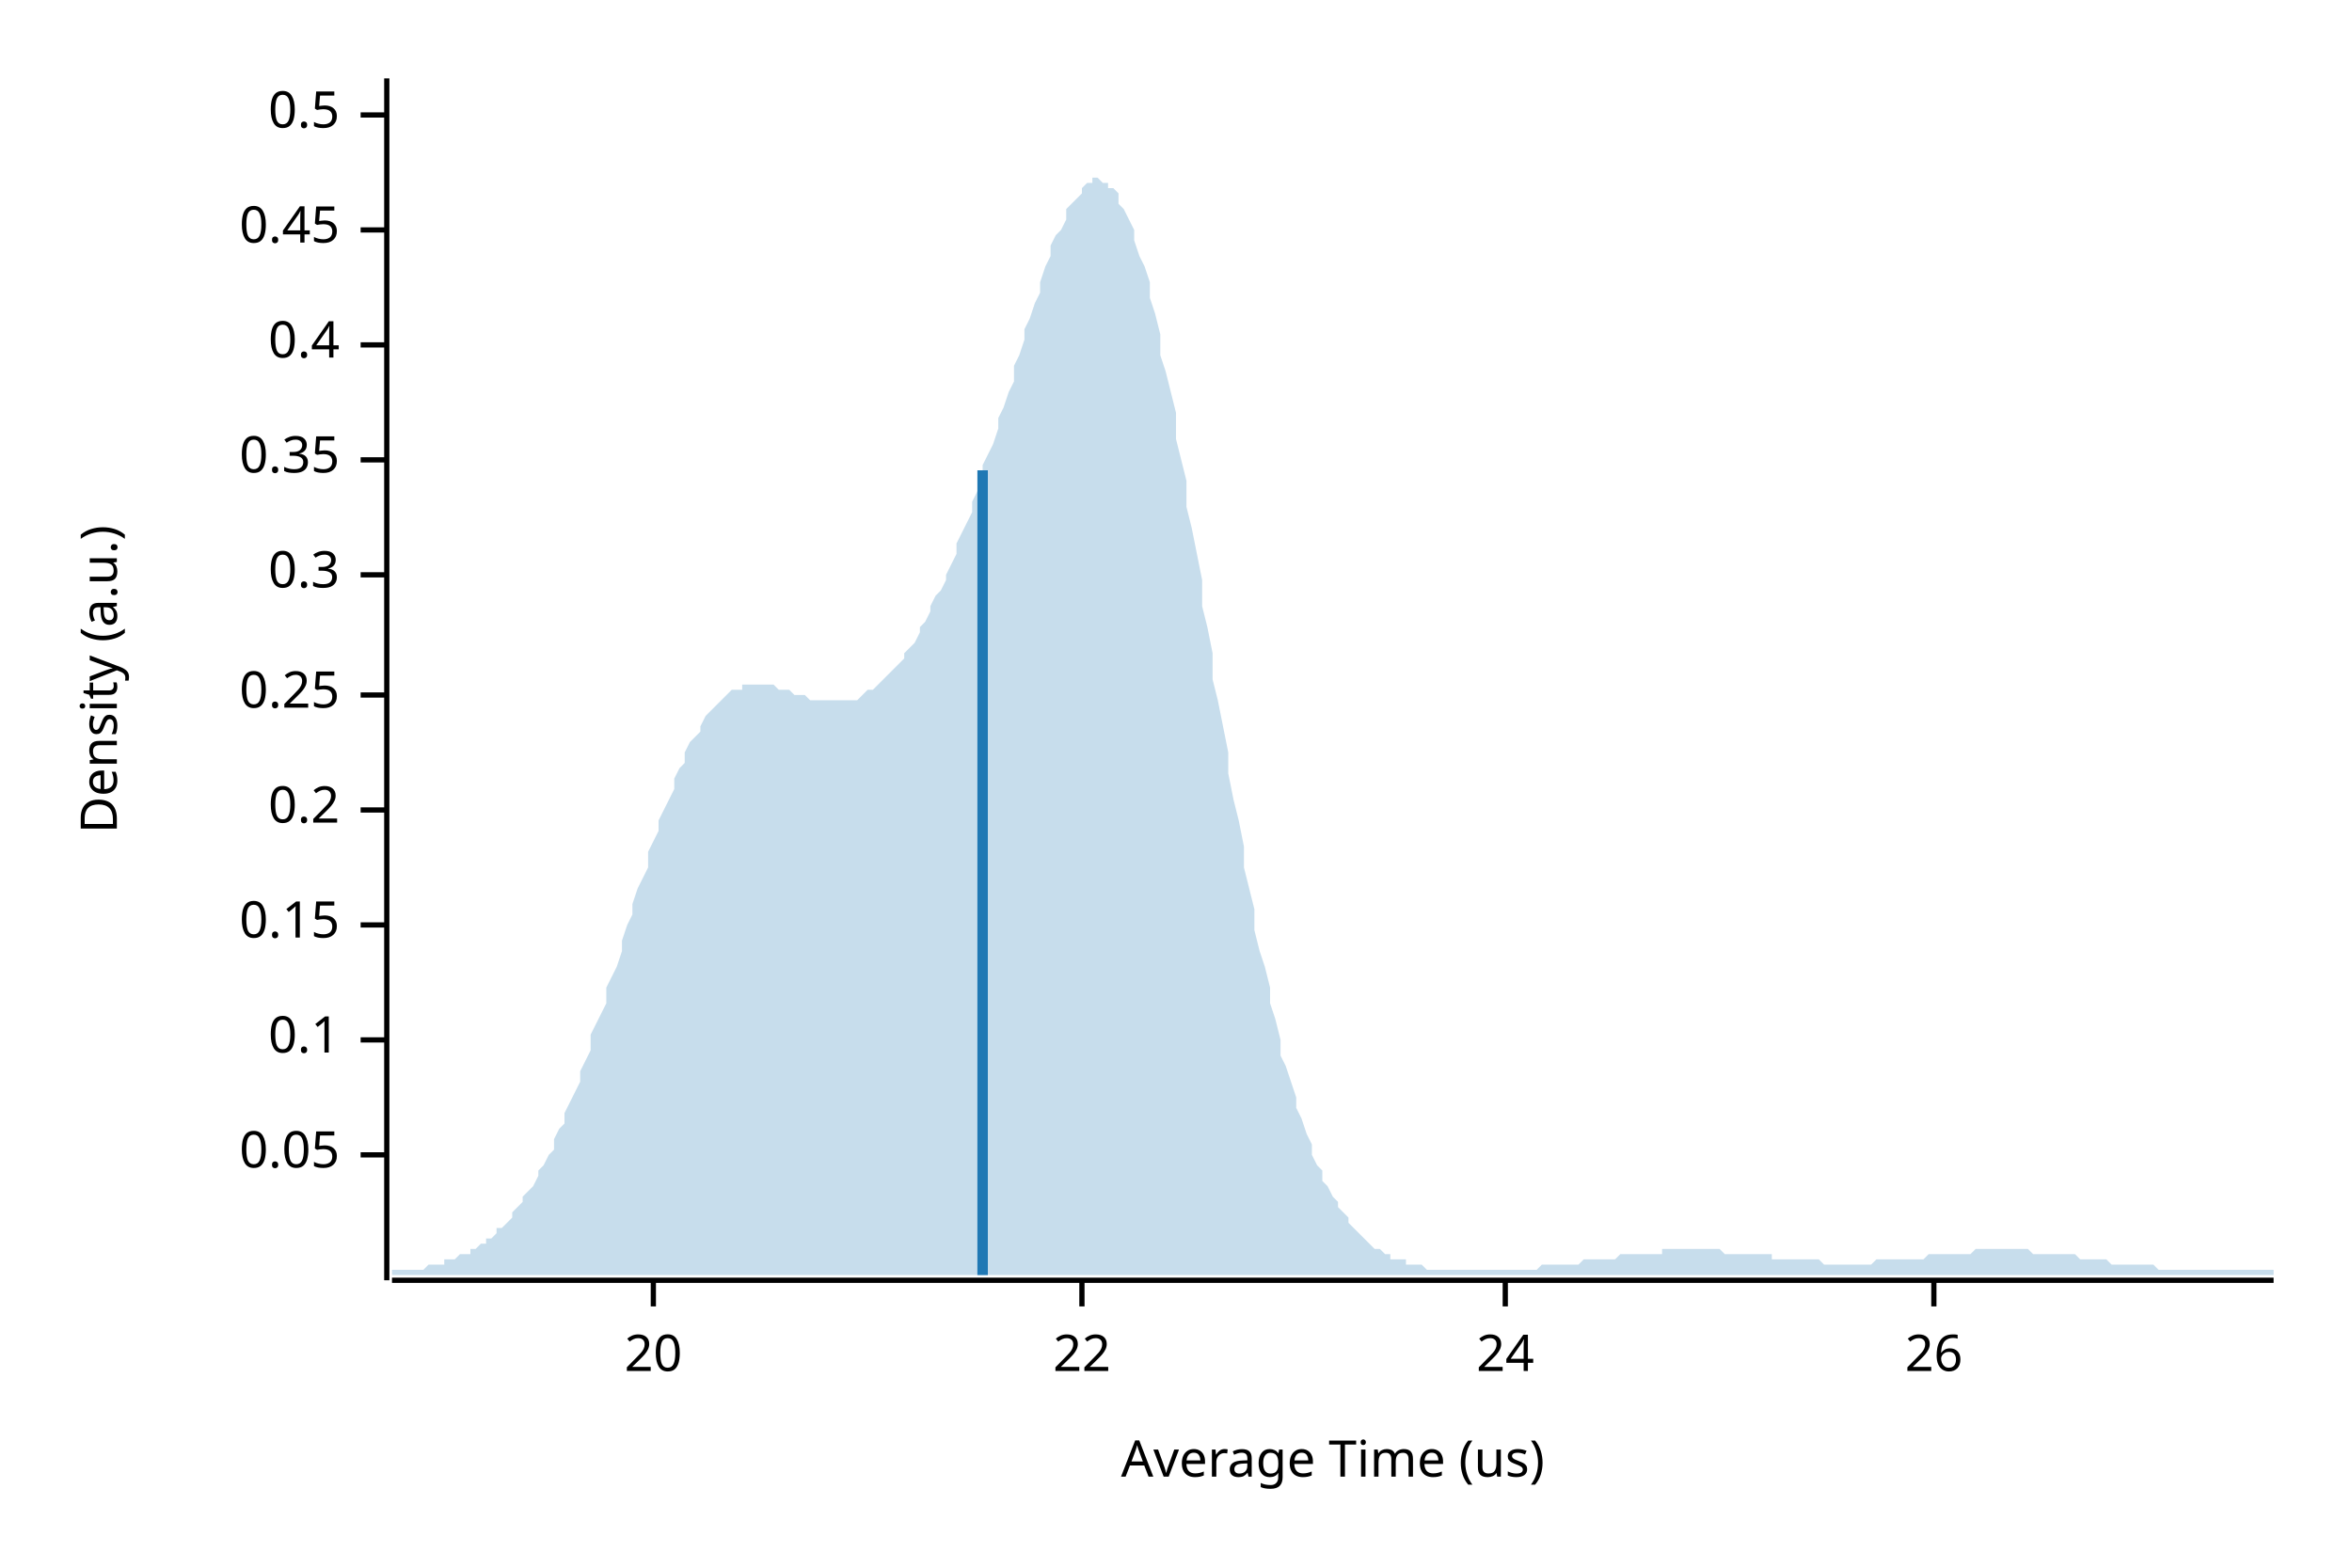
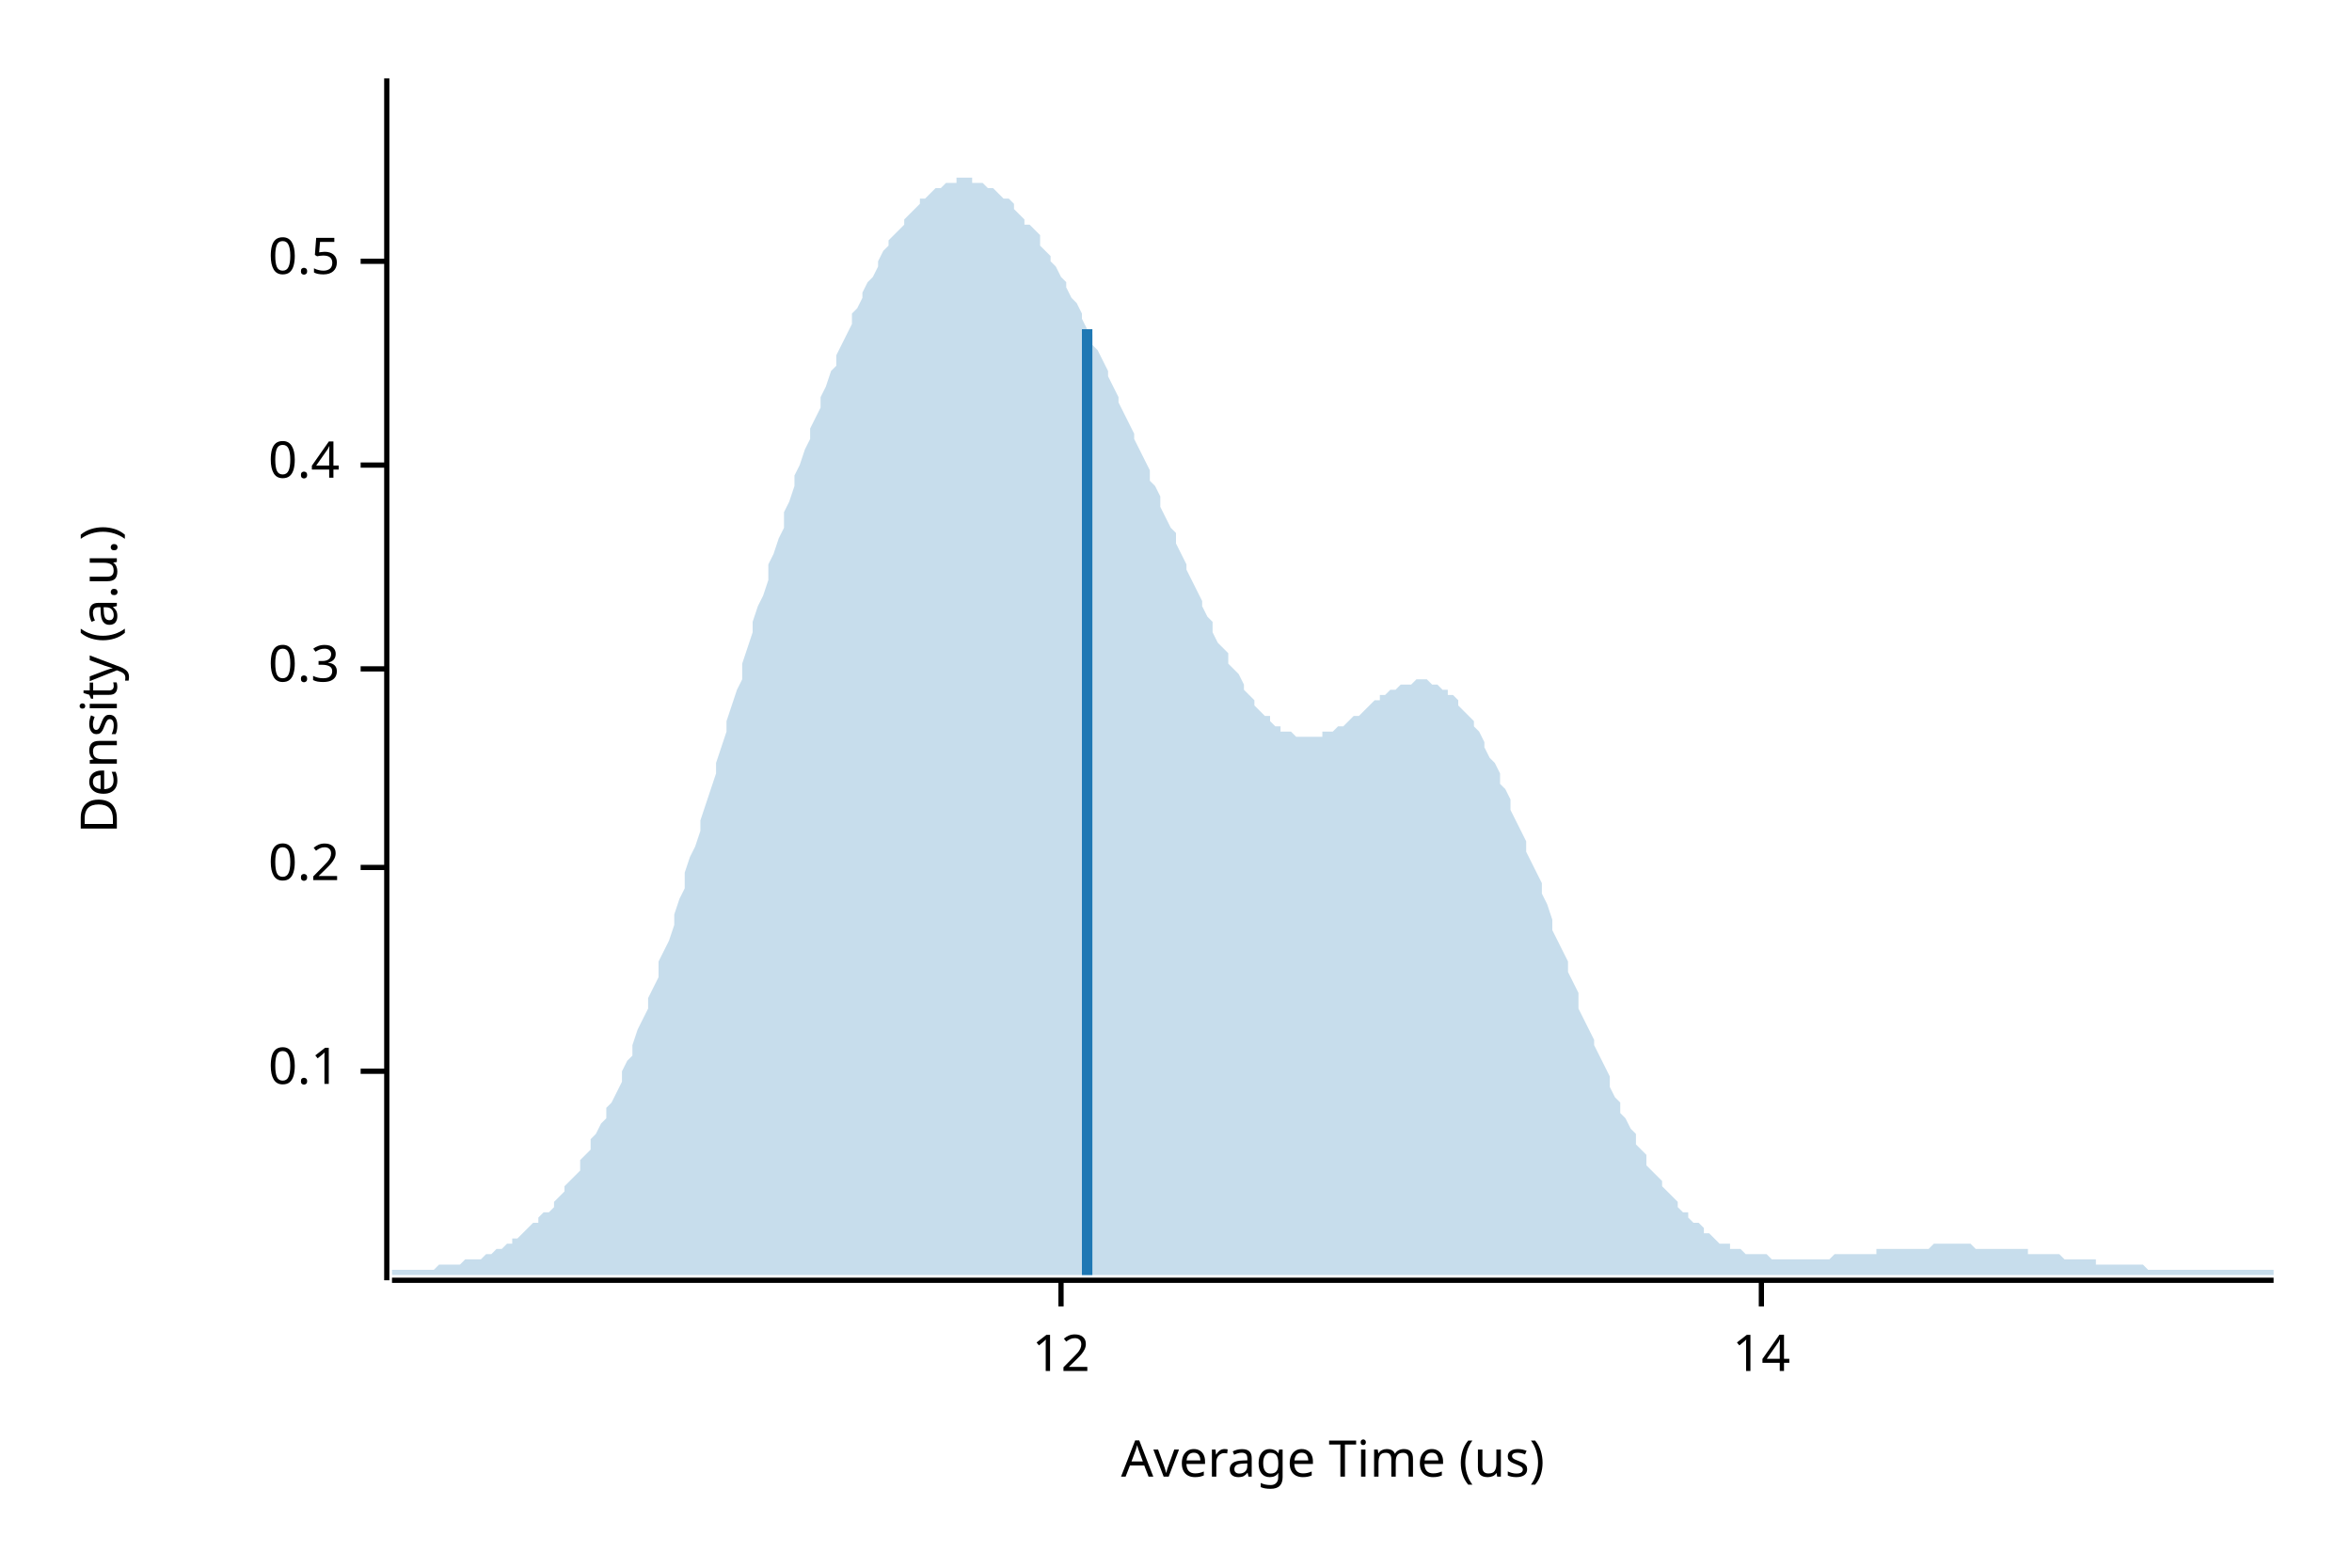
<svg xmlns="http://www.w3.org/2000/svg" width="450" height="300" viewBox="0 0 450 300">
  <text x="15" y="130" dy="0.76em" text-anchor="middle" font-family="sans-serif" font-size="9.677" opacity="1" fill="#000000" transform="rotate(270, 15, 130)">
Density (a.u.)
</text>
  <text x="255" y="285" dy="-0.5ex" text-anchor="middle" font-family="sans-serif" font-size="9.677" opacity="1" fill="#000000">
Average Time (us)
</text>
  <polyline fill="none" opacity="1" stroke="#000000" stroke-width="1" points="74,15 74,245 " />
-   <text x="65" y="221" dy="0.5ex" text-anchor="end" font-family="sans-serif" font-size="9.677" opacity="1" fill="#000000">
- 0.05
- </text>
-   <polyline fill="none" opacity="1" stroke="#000000" stroke-width="1" points="69,221 74,221 " />
-   <text x="65" y="199" dy="0.5ex" text-anchor="end" font-family="sans-serif" font-size="9.677" opacity="1" fill="#000000">
+   <text x="65" y="205" dy="0.5ex" text-anchor="end" font-family="sans-serif" font-size="9.677" opacity="1" fill="#000000">
0.1
</text>
-   <polyline fill="none" opacity="1" stroke="#000000" stroke-width="1" points="69,199 74,199 " />
-   <text x="65" y="177" dy="0.5ex" text-anchor="end" font-family="sans-serif" font-size="9.677" opacity="1" fill="#000000">
- 0.15
- </text>
-   <polyline fill="none" opacity="1" stroke="#000000" stroke-width="1" points="69,177 74,177 " />
-   <text x="65" y="155" dy="0.5ex" text-anchor="end" font-family="sans-serif" font-size="9.677" opacity="1" fill="#000000">
+   <polyline fill="none" opacity="1" stroke="#000000" stroke-width="1" points="69,205 74,205 " />
+   <text x="65" y="166" dy="0.5ex" text-anchor="end" font-family="sans-serif" font-size="9.677" opacity="1" fill="#000000">
0.2
</text>
-   <polyline fill="none" opacity="1" stroke="#000000" stroke-width="1" points="69,155 74,155 " />
-   <text x="65" y="133" dy="0.5ex" text-anchor="end" font-family="sans-serif" font-size="9.677" opacity="1" fill="#000000">
- 0.25
- </text>
-   <polyline fill="none" opacity="1" stroke="#000000" stroke-width="1" points="69,133 74,133 " />
-   <text x="65" y="110" dy="0.5ex" text-anchor="end" font-family="sans-serif" font-size="9.677" opacity="1" fill="#000000">
+   <polyline fill="none" opacity="1" stroke="#000000" stroke-width="1" points="69,166 74,166 " />
+   <text x="65" y="128" dy="0.5ex" text-anchor="end" font-family="sans-serif" font-size="9.677" opacity="1" fill="#000000">
0.3
</text>
-   <polyline fill="none" opacity="1" stroke="#000000" stroke-width="1" points="69,110 74,110 " />
-   <text x="65" y="88" dy="0.5ex" text-anchor="end" font-family="sans-serif" font-size="9.677" opacity="1" fill="#000000">
- 0.35
- </text>
-   <polyline fill="none" opacity="1" stroke="#000000" stroke-width="1" points="69,88 74,88 " />
-   <text x="65" y="66" dy="0.5ex" text-anchor="end" font-family="sans-serif" font-size="9.677" opacity="1" fill="#000000">
+   <polyline fill="none" opacity="1" stroke="#000000" stroke-width="1" points="69,128 74,128 " />
+   <text x="65" y="89" dy="0.5ex" text-anchor="end" font-family="sans-serif" font-size="9.677" opacity="1" fill="#000000">
0.4
</text>
-   <polyline fill="none" opacity="1" stroke="#000000" stroke-width="1" points="69,66 74,66 " />
-   <text x="65" y="44" dy="0.5ex" text-anchor="end" font-family="sans-serif" font-size="9.677" opacity="1" fill="#000000">
- 0.45
- </text>
-   <polyline fill="none" opacity="1" stroke="#000000" stroke-width="1" points="69,44 74,44 " />
-   <text x="65" y="22" dy="0.5ex" text-anchor="end" font-family="sans-serif" font-size="9.677" opacity="1" fill="#000000">
+   <polyline fill="none" opacity="1" stroke="#000000" stroke-width="1" points="69,89 74,89 " />
+   <text x="65" y="50" dy="0.5ex" text-anchor="end" font-family="sans-serif" font-size="9.677" opacity="1" fill="#000000">
0.5
</text>
-   <polyline fill="none" opacity="1" stroke="#000000" stroke-width="1" points="69,22 74,22 " />
+   <polyline fill="none" opacity="1" stroke="#000000" stroke-width="1" points="69,50 74,50 " />
  <polyline fill="none" opacity="1" stroke="#000000" stroke-width="1" points="75,245 435,245 " />
-   <text x="125" y="255" dy="0.76em" text-anchor="middle" font-family="sans-serif" font-size="9.677" opacity="1" fill="#000000">
- 20
+   <text x="203" y="255" dy="0.76em" text-anchor="middle" font-family="sans-serif" font-size="9.677" opacity="1" fill="#000000">
+ 12
</text>
-   <polyline fill="none" opacity="1" stroke="#000000" stroke-width="1" points="125,245 125,250 " />
-   <text x="207" y="255" dy="0.76em" text-anchor="middle" font-family="sans-serif" font-size="9.677" opacity="1" fill="#000000">
- 22
+   <polyline fill="none" opacity="1" stroke="#000000" stroke-width="1" points="203,245 203,250 " />
+   <text x="337" y="255" dy="0.76em" text-anchor="middle" font-family="sans-serif" font-size="9.677" opacity="1" fill="#000000">
+ 14
</text>
-   <polyline fill="none" opacity="1" stroke="#000000" stroke-width="1" points="207,245 207,250 " />
-   <text x="288" y="255" dy="0.76em" text-anchor="middle" font-family="sans-serif" font-size="9.677" opacity="1" fill="#000000">
- 24
- </text>
-   <polyline fill="none" opacity="1" stroke="#000000" stroke-width="1" points="288,245 288,250 " />
-   <text x="370" y="255" dy="0.76em" text-anchor="middle" font-family="sans-serif" font-size="9.677" opacity="1" fill="#000000">
- 26
- </text>
-   <polyline fill="none" opacity="1" stroke="#000000" stroke-width="1" points="370,245 370,250 " />
-   <polygon opacity="0.25" fill="#1F78B4" points="75,243 75,243 76,243 77,243 77,243 78,243 79,243 80,243 80,243 81,243 82,242 82,242 83,242 84,242 85,242 85,241 86,241 87,241 87,241 88,240 89,240 90,240 90,239 91,239 92,238 93,238 93,237 94,237 95,236 95,235 96,235 97,234 98,233 98,232 99,231 100,230 100,229 101,228 102,227 103,225 103,224 104,223 105,221 106,220 106,218 107,216 108,215 108,213 109,211 110,209 111,207 111,205 112,203 113,201 113,198 114,196 115,194 116,192 116,189 117,187 118,185 119,182 119,180 120,177 121,175 121,173 122,170 123,168 124,166 124,163 125,161 126,159 126,157 127,155 128,153 129,151 129,149 130,147 131,146 131,144 132,142 133,141 134,140 134,139 135,137 136,136 137,135 137,135 138,134 139,133 139,133 140,132 141,132 142,132 142,131 143,131 144,131 144,131 145,131 146,131 147,131 147,131 148,131 149,132 150,132 150,132 151,132 152,133 152,133 153,133 154,133 155,134 155,134 156,134 157,134 157,134 158,134 159,134 160,134 160,134 161,134 162,134 163,134 163,134 164,134 165,133 165,133 166,132 167,132 168,131 168,131 169,130 170,129 170,129 171,128 172,127 173,126 173,125 174,124 175,123 176,121 176,120 177,119 178,117 178,116 179,114 180,113 181,111 181,110 182,108 183,106 183,104 184,102 185,100 186,98 186,96 187,94 188,92 188,89 189,87 190,85 191,82 191,80 192,78 193,75 194,73 194,70 195,68 196,65 196,63 197,61 198,58 199,56 199,54 200,51 201,49 201,47 202,45 203,44 204,42 204,40 205,39 206,38 207,37 207,36 208,35 209,35 209,34 210,34 211,35 212,35 212,36 213,36 214,37 214,39 215,40 216,42 217,44 217,46 218,49 219,51 220,54 220,57 221,60 222,64 222,68 223,71 224,75 225,79 225,84 226,88 227,92 227,97 228,101 229,106 230,111 230,116 231,120 232,125 232,130 233,134 234,139 235,144 235,148 236,153 237,157 238,162 238,166 239,170 240,174 240,178 241,182 242,185 243,189 243,192 244,195 245,199 245,202 246,204 247,207 248,210 248,212 249,214 250,217 251,219 251,221 252,223 253,224 253,226 254,227 255,229 256,230 256,231 257,232 258,233 258,234 259,235 260,236 261,237 261,237 262,238 263,239 264,239 264,239 265,240 266,240 266,241 267,241 268,241 269,241 269,242 270,242 271,242 271,242 272,242 273,243 274,243 274,243 275,243 276,243 277,243 277,243 278,243 279,243 279,243 280,243 281,243 282,243 282,243 283,243 284,243 284,243 285,243 286,243 287,243 287,243 288,243 289,243 289,243 290,243 291,243 292,243 292,243 293,243 294,243 295,242 295,242 296,242 297,242 297,242 298,242 299,242 300,242 300,242 301,242 302,242 302,242 303,241 304,241 305,241 305,241 306,241 307,241 308,241 308,241 309,241 310,240 310,240 311,240 312,240 313,240 313,240 314,240 315,240 315,240 316,240 317,240 318,240 318,239 319,239 320,239 321,239 321,239 322,239 323,239 323,239 324,239 325,239 326,239 326,239 327,239 328,239 328,239 329,239 330,240 331,240 331,240 332,240 333,240 333,240 334,240 335,240 336,240 336,240 337,240 338,240 339,240 339,241 340,241 341,241 341,241 342,241 343,241 344,241 344,241 345,241 346,241 346,241 347,241 348,241 349,242 349,242 350,242 351,242 352,242 352,242 353,242 354,242 354,242 355,242 356,242 357,242 357,242 358,242 359,241 359,241 360,241 361,241 362,241 362,241 363,241 364,241 365,241 365,241 366,241 367,241 367,241 368,241 369,240 370,240 370,240 371,240 372,240 372,240 373,240 374,240 375,240 375,240 376,240 377,240 378,239 378,239 379,239 380,239 380,239 381,239 382,239 383,239 383,239 384,239 385,239 385,239 386,239 387,239 388,239 388,239 389,240 390,240 390,240 391,240 392,240 393,240 393,240 394,240 395,240 396,240 396,240 397,240 398,241 398,241 399,241 400,241 401,241 401,241 402,241 403,241 403,241 404,242 405,242 406,242 406,242 407,242 408,242 409,242 409,242 410,242 411,242 411,242 412,242 413,243 414,243 414,243 415,243 416,243 416,243 417,243 418,243 419,243 419,243 420,243 421,243 422,243 422,243 423,243 424,243 424,243 425,243 426,243 427,243 427,243 428,243 429,243 429,243 430,243 431,243 432,243 432,243 433,243 434,243 435,243 435,244 75,244 " />
-   <polyline fill="none" opacity="1" stroke="#1F78B4" stroke-width="2" points="188,244 188,90 " />
+   <polyline fill="none" opacity="1" stroke="#000000" stroke-width="1" points="337,245 337,250 " />
+   <polygon opacity="0.25" fill="#1F78B4" points="75,243 75,243 76,243 77,243 77,243 78,243 79,243 80,243 80,243 81,243 82,243 82,243 83,243 84,242 85,242 85,242 86,242 87,242 87,242 88,242 89,241 90,241 90,241 91,241 92,241 93,240 93,240 94,240 95,239 95,239 96,239 97,238 98,238 98,237 99,237 100,236 100,236 101,235 102,234 103,234 103,233 104,232 105,232 106,231 106,230 107,229 108,228 108,227 109,226 110,225 111,224 111,222 112,221 113,220 113,218 114,217 115,215 116,214 116,212 117,211 118,209 119,207 119,205 120,203 121,202 121,200 122,197 123,195 124,193 124,191 125,189 126,187 126,184 127,182 128,180 129,177 129,175 130,172 131,170 131,167 132,164 133,162 134,159 134,157 135,154 136,151 137,148 137,146 138,143 139,140 139,138 140,135 141,132 142,130 142,127 143,124 144,121 144,119 145,116 146,114 147,111 147,108 148,106 149,103 150,101 150,98 151,96 152,93 152,91 153,89 154,86 155,84 155,82 156,80 157,78 157,76 158,74 159,71 160,70 160,68 161,66 162,64 163,62 163,60 164,59 165,57 165,56 166,54 167,53 168,51 168,50 169,48 170,47 170,46 171,45 172,44 173,43 173,42 174,41 175,40 176,39 176,38 177,38 178,37 178,37 179,36 180,36 181,35 181,35 182,35 183,35 183,34 184,34 185,34 186,34 186,35 187,35 188,35 188,35 189,36 190,36 191,37 191,37 192,38 193,38 194,39 194,40 195,41 196,42 196,43 197,43 198,44 199,45 199,47 200,48 201,49 201,50 202,51 203,53 204,54 204,55 205,57 206,58 207,60 207,61 208,63 209,64 209,66 210,67 211,69 212,71 212,72 213,74 214,76 214,77 215,79 216,81 217,83 217,84 218,86 219,88 220,90 220,92 221,93 222,95 222,97 223,99 224,101 225,102 225,104 226,106 227,108 227,109 228,111 229,113 230,115 230,116 231,118 232,119 232,121 233,123 234,124 235,125 235,127 236,128 237,129 238,131 238,132 239,133 240,134 240,135 241,136 242,137 243,137 243,138 244,139 245,139 245,140 246,140 247,140 248,141 248,141 249,141 250,141 251,141 251,141 252,141 253,141 253,140 254,140 255,140 256,139 256,139 257,139 258,138 258,138 259,137 260,137 261,136 261,136 262,135 263,134 264,134 264,133 265,133 266,132 266,132 267,132 268,131 269,131 269,131 270,131 271,130 271,130 272,130 273,130 274,131 274,131 275,131 276,132 277,132 277,133 278,133 279,134 279,135 280,136 281,137 282,138 282,139 283,140 284,142 284,143 285,145 286,146 287,148 287,150 288,151 289,153 289,155 290,157 291,159 292,161 292,163 293,165 294,167 295,169 295,171 296,173 297,176 297,178 298,180 299,182 300,184 300,186 301,188 302,190 302,193 303,195 304,197 305,199 305,200 306,202 307,204 308,206 308,208 309,210 310,211 310,213 311,214 312,216 313,217 313,219 314,220 315,221 315,223 316,224 317,225 318,226 318,227 319,228 320,229 321,230 321,231 322,232 323,232 323,233 324,234 325,234 326,235 326,236 327,236 328,237 328,237 329,238 330,238 331,238 331,239 332,239 333,239 333,239 334,240 335,240 336,240 336,240 337,240 338,240 339,241 339,241 340,241 341,241 341,241 342,241 343,241 344,241 344,241 345,241 346,241 346,241 347,241 348,241 349,241 349,241 350,241 351,240 352,240 352,240 353,240 354,240 354,240 355,240 356,240 357,240 357,240 358,240 359,240 359,239 360,239 361,239 362,239 362,239 363,239 364,239 365,239 365,239 366,239 367,239 367,239 368,239 369,239 370,238 370,238 371,238 372,238 372,238 373,238 374,238 375,238 375,238 376,238 377,238 378,239 378,239 379,239 380,239 380,239 381,239 382,239 383,239 383,239 384,239 385,239 385,239 386,239 387,239 388,239 388,240 389,240 390,240 390,240 391,240 392,240 393,240 393,240 394,240 395,241 396,241 396,241 397,241 398,241 398,241 399,241 400,241 401,241 401,242 402,242 403,242 403,242 404,242 405,242 406,242 406,242 407,242 408,242 409,242 409,242 410,242 411,243 411,243 412,243 413,243 414,243 414,243 415,243 416,243 416,243 417,243 418,243 419,243 419,243 420,243 421,243 422,243 422,243 423,243 424,243 424,243 425,243 426,243 427,243 427,243 428,243 429,243 429,243 430,243 431,243 432,243 432,243 433,243 434,243 435,243 435,244 75,244 " />
+   <polyline fill="none" opacity="1" stroke="#1F78B4" stroke-width="2" points="208,244 208,63 " />
</svg>
